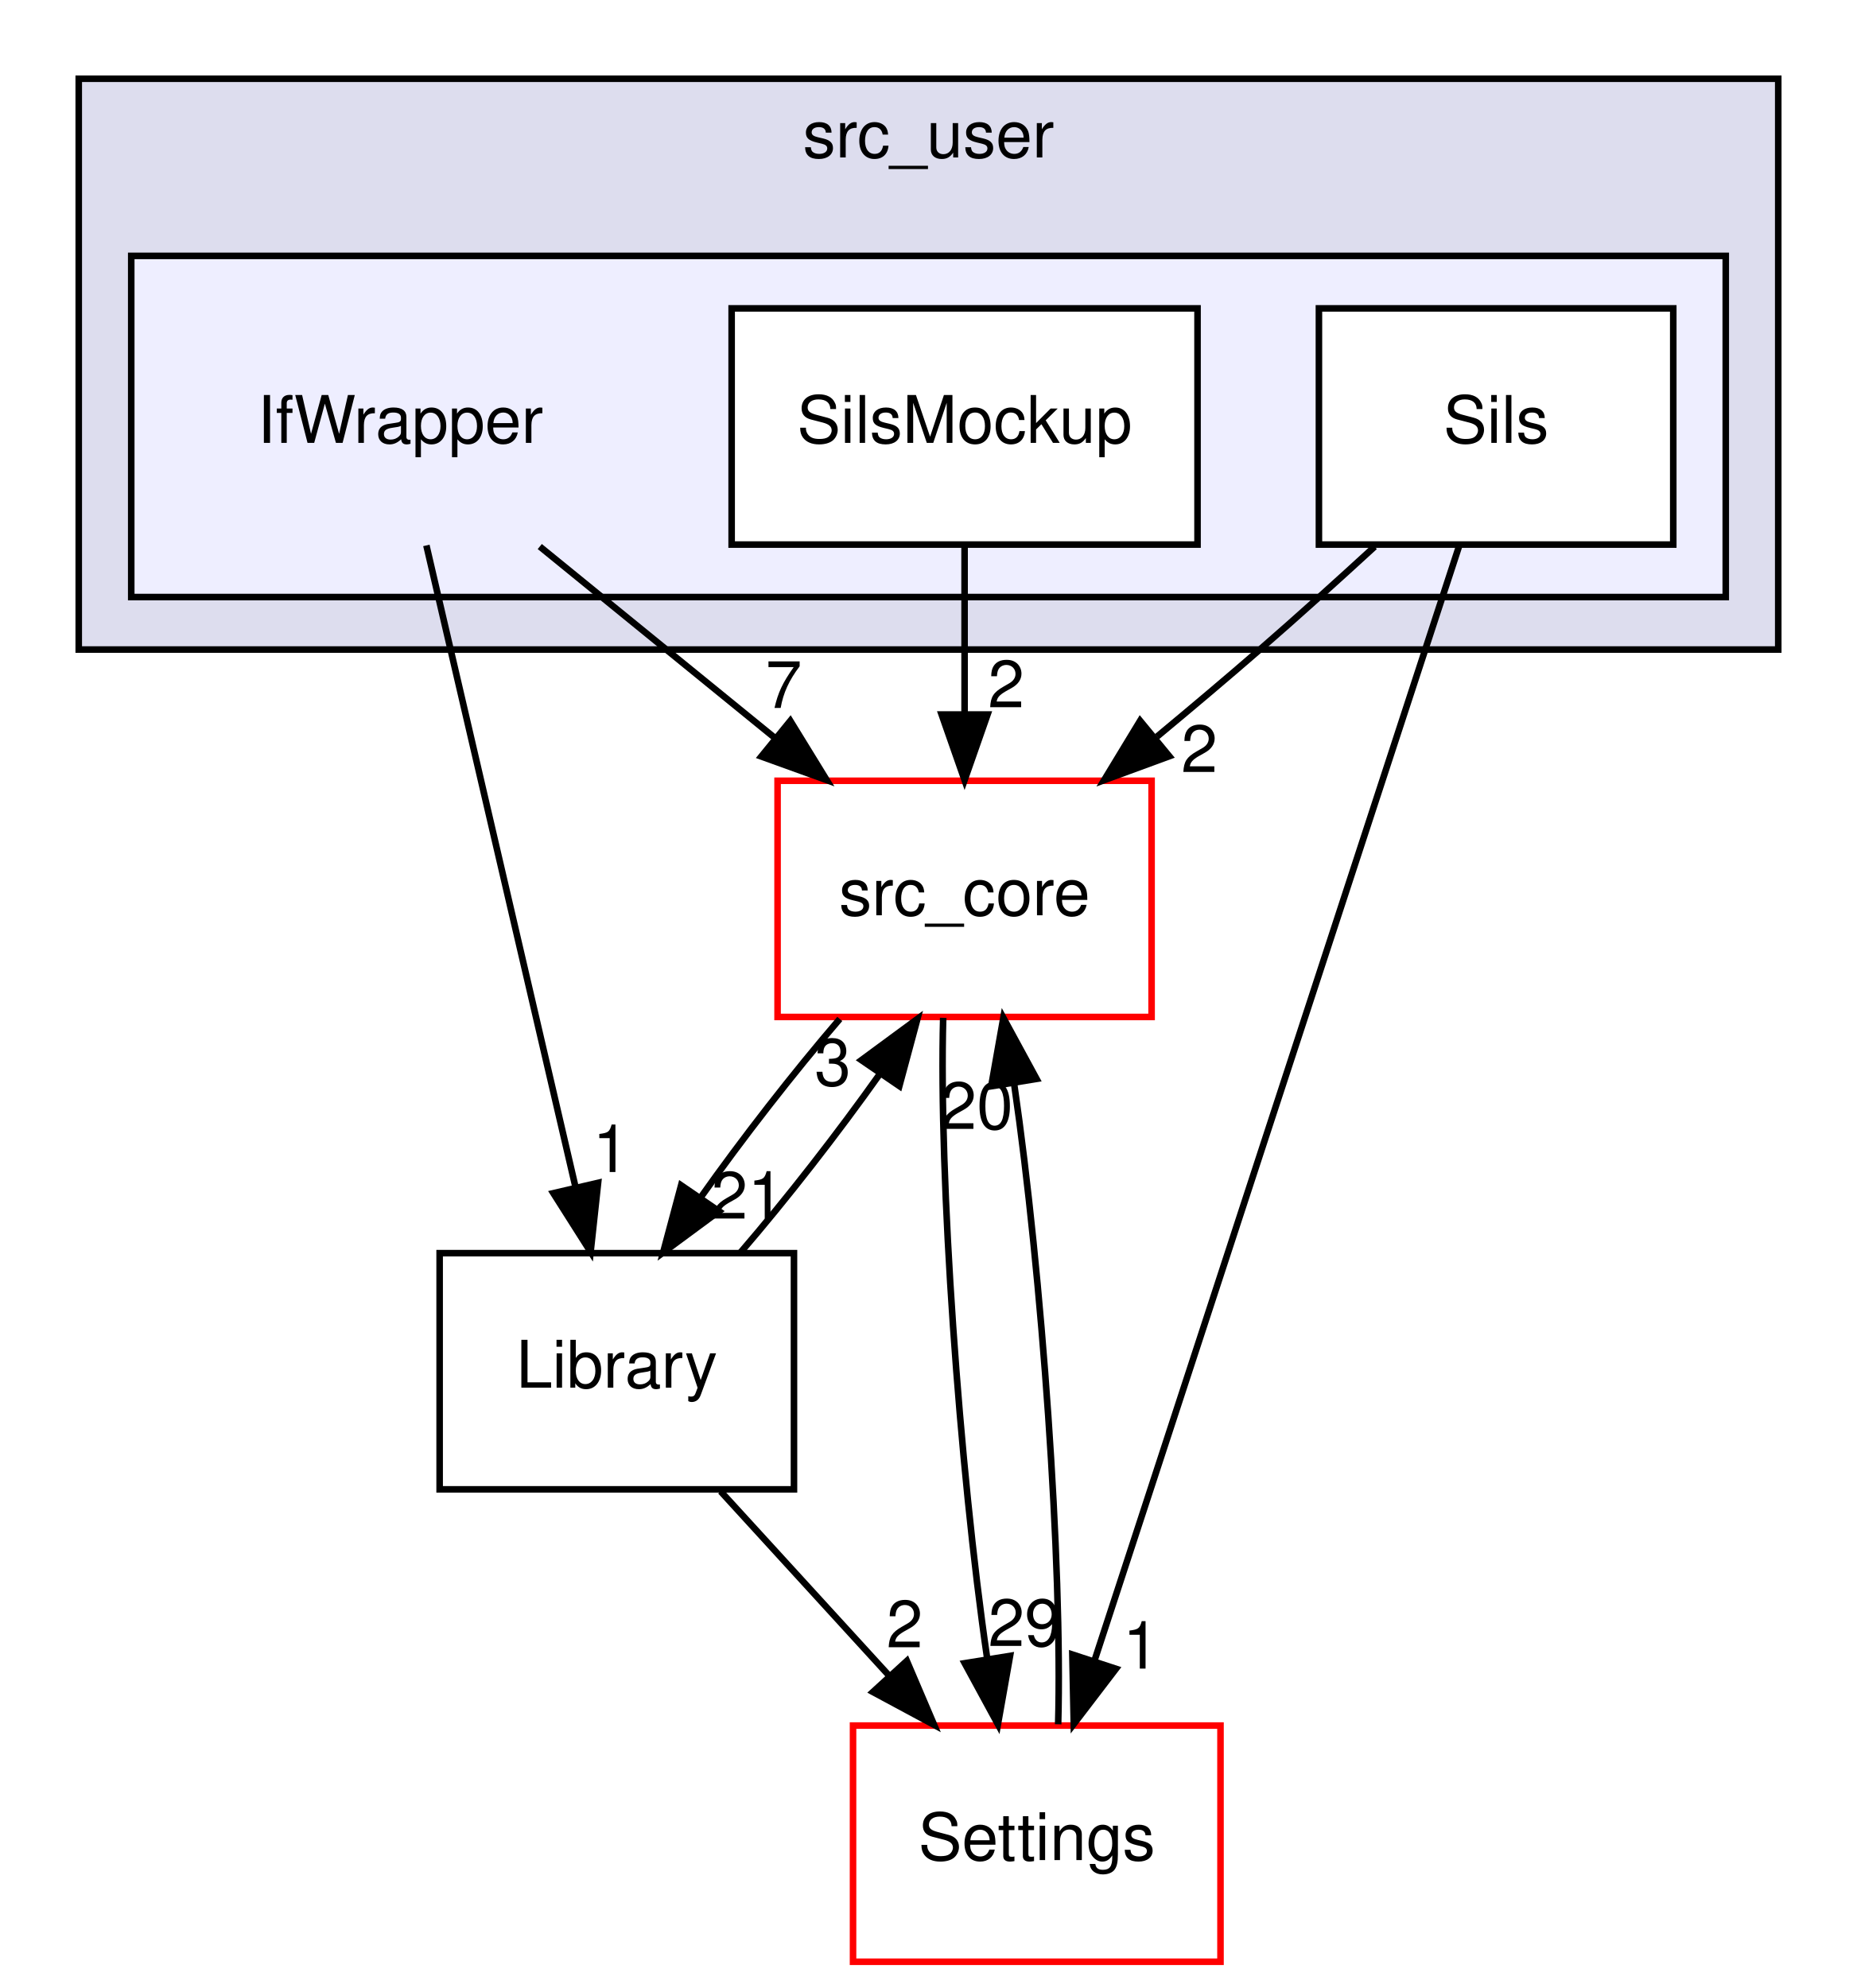
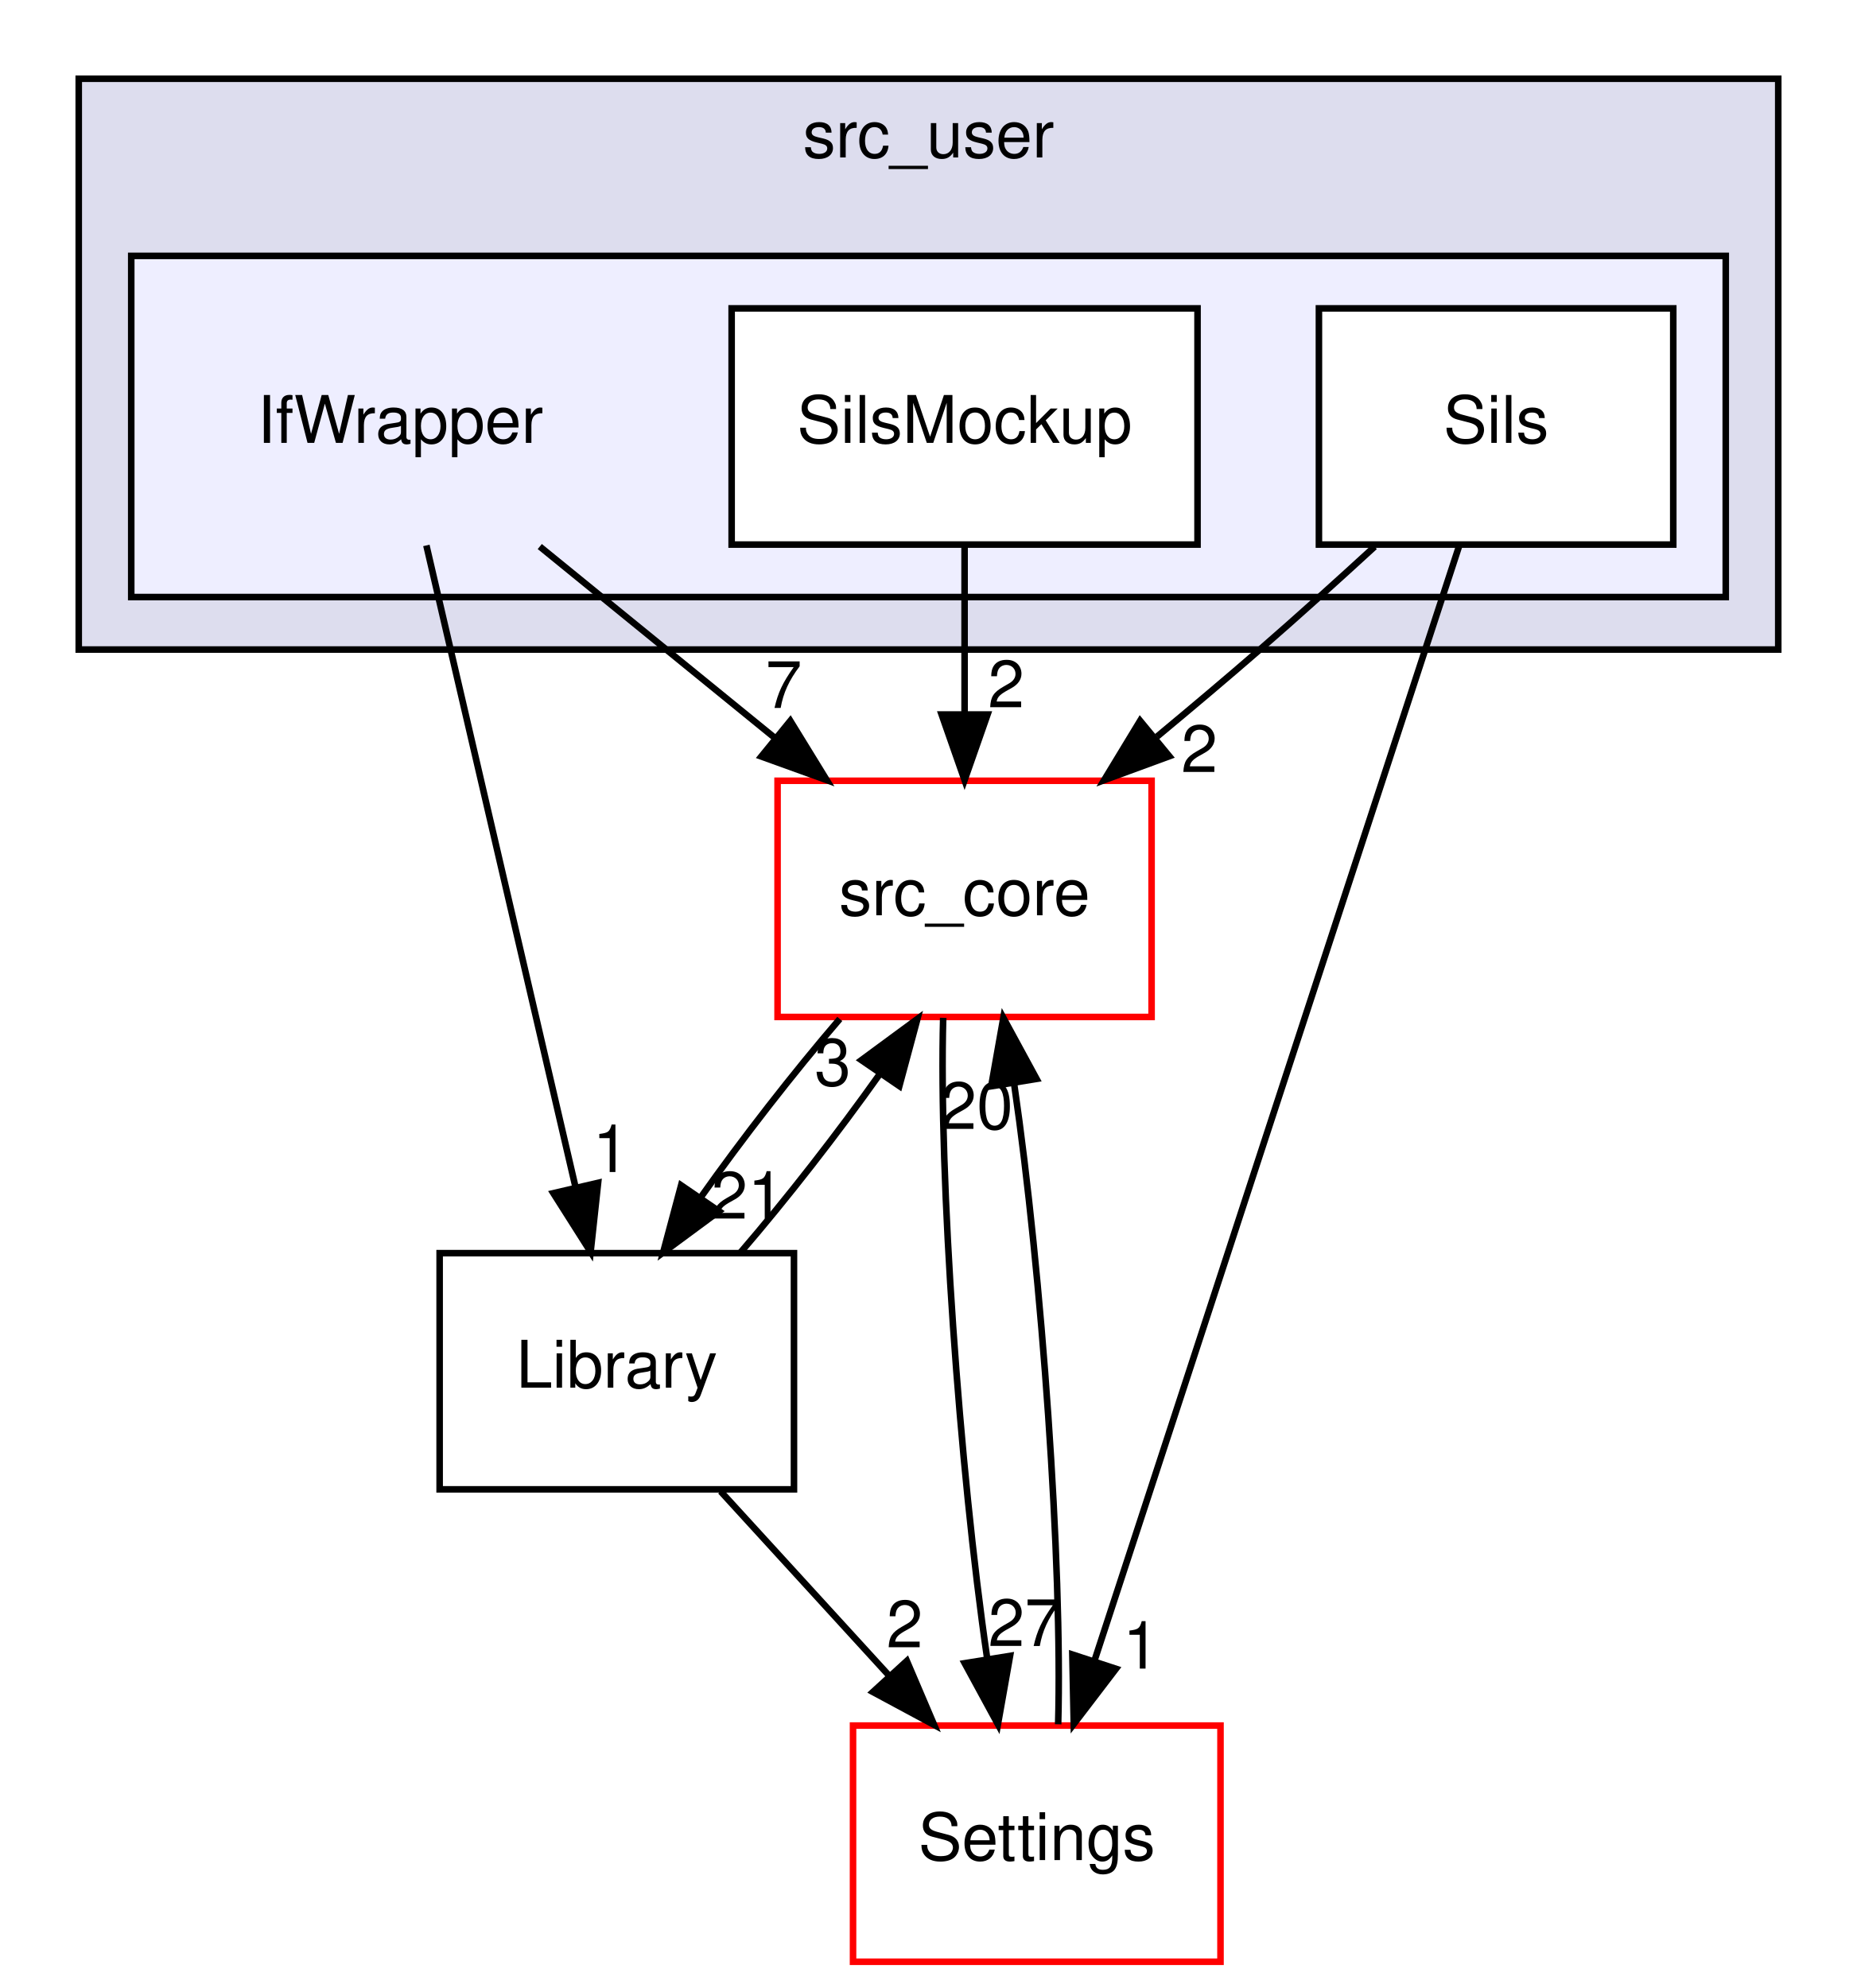
<svg xmlns="http://www.w3.org/2000/svg" xmlns:xlink="http://www.w3.org/1999/xlink" width="283pt" height="303pt" viewBox="0.00 0.00 283.00 303.00">
  <g id="graph0" class="graph" transform="scale(1 1) rotate(0) translate(4 299)">
    <polygon fill="white" stroke="transparent" points="-4,4 -4,-299 279,-299 279,4 -4,4" />
    <g id="clust1" class="cluster">
      <g id="a_clust1">
        <a xlink:href="dir_eee969b9b1fd07f6dd15d1b94d8d842d.html" target="_top" xlink:title="src_user">
          <polygon fill="#ddddee" stroke="black" points="8,-200 8,-287 267,-287 267,-200 8,-200" />
          <text text-anchor="middle" x="137.5" y="-275" font-family="Helvetica,sans-Serif" font-size="10.00">src_user</text>
        </a>
      </g>
    </g>
    <g id="clust2" class="cluster">
      <g id="a_clust2">
        <a xlink:href="dir_82a6d08b74acde068a893bd36b924818.html" target="_top">
          <polygon fill="#eeeeff" stroke="black" points="16,-208 16,-260 259,-260 259,-208 16,-208" />
        </a>
      </g>
    </g>
    <g id="node1" class="node">
      <text text-anchor="middle" x="57" y="-231.5" font-family="Helvetica,sans-Serif" font-size="10.00">IfWrapper</text>
    </g>
    <g id="node4" class="node">
      <g id="a_node4">
        <a xlink:href="dir_be63cfd930404a85b97e9333ec04cd9e.html" target="_top" xlink:title="src_core">
          <polygon fill="white" stroke="red" points="171.5,-180 114.5,-180 114.5,-144 171.5,-144 171.5,-180" />
          <text text-anchor="middle" x="143" y="-159.5" font-family="Helvetica,sans-Serif" font-size="10.00">src_core</text>
        </a>
      </g>
    </g>
    <g id="edge7" class="edge">
      <path fill="none" stroke="black" d="M78.26,-215.7C89.09,-206.88 102.42,-196.03 114.16,-186.47" />
      <polygon fill="black" stroke="black" points="116.44,-189.13 121.99,-180.1 112.02,-183.7 116.44,-189.13" />
      <g id="a_edge7-headlabel">
        <a xlink:href="dir_000027_000001.html" target="_top" xlink:title="7">
          <text text-anchor="middle" x="115.44" y="-191.1" font-family="Helvetica,sans-Serif" font-size="10.00">7</text>
        </a>
      </g>
    </g>
    <g id="node6" class="node">
      <g id="a_node6">
        <a xlink:href="dir_c9ae416fc705fb809a1f033648649fff.html" target="_top" xlink:title="Library">
          <polygon fill="none" stroke="black" points="117,-108 63,-108 63,-72 117,-72 117,-108" />
          <text text-anchor="middle" x="90" y="-87.5" font-family="Helvetica,sans-Serif" font-size="10.00">Library</text>
        </a>
      </g>
    </g>
    <g id="edge8" class="edge">
      <path fill="none" stroke="black" d="M60.98,-215.87C66.63,-191.56 77.03,-146.82 83.72,-118.01" />
      <polygon fill="black" stroke="black" points="87.15,-118.72 86.01,-108.19 80.33,-117.14 87.15,-118.72" />
      <g id="a_edge8-headlabel">
        <a xlink:href="dir_000027_000009.html" target="_top" xlink:title="1">
          <text text-anchor="middle" x="89.1" y="-120.37" font-family="Helvetica,sans-Serif" font-size="10.00">1</text>
        </a>
      </g>
    </g>
    <g id="node2" class="node">
      <g id="a_node2">
        <a xlink:href="dir_95bd36b56c408dd37cca77aa41f9b072.html" target="_top" xlink:title="Sils">
          <polygon fill="white" stroke="black" points="251,-252 197,-252 197,-216 251,-216 251,-252" />
          <text text-anchor="middle" x="224" y="-231.5" font-family="Helvetica,sans-Serif" font-size="10.00">Sils</text>
        </a>
      </g>
    </g>
    <g id="edge5" class="edge">
      <path fill="none" stroke="black" d="M205.49,-215.68C199.92,-210.57 193.76,-205 188,-200 182.99,-195.65 177.59,-191.1 172.33,-186.73" />
      <polygon fill="black" stroke="black" points="174.2,-183.74 164.26,-180.09 169.75,-189.14 174.2,-183.74" />
      <g id="a_edge5-headlabel">
        <a xlink:href="dir_000028_000001.html" target="_top" xlink:title="2">
          <text text-anchor="middle" x="178.78" y="-181.33" font-family="Helvetica,sans-Serif" font-size="10.00">2</text>
        </a>
      </g>
    </g>
    <g id="node5" class="node">
      <g id="a_node5">
        <a xlink:href="dir_a6c80cab417eca370553d013a38aa3d8.html" target="_top" xlink:title="Settings">
          <polygon fill="white" stroke="red" points="182,-36 126,-36 126,0 182,0 182,-36" />
          <text text-anchor="middle" x="154" y="-15.5" font-family="Helvetica,sans-Serif" font-size="10.00">Settings</text>
        </a>
      </g>
    </g>
    <g id="edge6" class="edge">
      <path fill="none" stroke="black" d="M218.39,-215.85C206.23,-178.68 177.37,-90.44 162.77,-45.82" />
      <polygon fill="black" stroke="black" points="166.07,-44.65 159.64,-36.23 159.42,-46.83 166.07,-44.65" />
      <g id="a_edge6-headlabel">
        <a xlink:href="dir_000028_000030.html" target="_top" xlink:title="1">
          <text text-anchor="middle" x="169.89" y="-44.68" font-family="Helvetica,sans-Serif" font-size="10.00">1</text>
        </a>
      </g>
    </g>
    <g id="node3" class="node">
      <g id="a_node3">
        <a xlink:href="dir_b34c765311f7231bd78547a9a5a88d99.html" target="_top" xlink:title="SilsMockup">
          <polygon fill="white" stroke="black" points="178.5,-252 107.5,-252 107.5,-216 178.5,-216 178.5,-252" />
          <text text-anchor="middle" x="143" y="-231.5" font-family="Helvetica,sans-Serif" font-size="10.00">SilsMockup</text>
        </a>
      </g>
    </g>
    <g id="edge4" class="edge">
      <path fill="none" stroke="black" d="M143,-215.7C143,-207.98 143,-198.71 143,-190.11" />
      <polygon fill="black" stroke="black" points="146.5,-190.1 143,-180.1 139.5,-190.1 146.5,-190.1" />
      <g id="a_edge4-headlabel">
        <a xlink:href="dir_000029_000001.html" target="_top" xlink:title="2">
          <text text-anchor="middle" x="149.34" y="-191.2" font-family="Helvetica,sans-Serif" font-size="10.00">2</text>
        </a>
      </g>
    </g>
    <g id="edge1" class="edge">
      <path fill="none" stroke="black" d="M139.74,-143.87C139.06,-119.67 142.21,-75.21 146.42,-46.39" />
      <polygon fill="black" stroke="black" points="149.93,-46.62 148.08,-36.19 143.02,-45.5 149.93,-46.62" />
      <g id="a_edge1-headlabel">
-         <a xlink:href="dir_000001_000030.html" target="_top" xlink:title="29">
-           <text text-anchor="middle" x="152.15" y="-48.12" font-family="Helvetica,sans-Serif" font-size="10.00">29</text>
+         <a xlink:href="dir_000001_000030.html" target="_top" xlink:title="27">
+           <text text-anchor="middle" x="152.15" y="-48.12" font-family="Helvetica,sans-Serif" font-size="10.00">27</text>
        </a>
      </g>
    </g>
    <g id="edge2" class="edge">
      <path fill="none" stroke="black" d="M123.98,-143.7C116.91,-135.47 109.14,-125.48 102.73,-116.42" />
      <polygon fill="black" stroke="black" points="105.58,-114.39 97.06,-108.1 99.8,-118.34 105.58,-114.39" />
      <g id="a_edge2-headlabel">
        <a xlink:href="dir_000001_000009.html" target="_top" xlink:title="21">
          <text text-anchor="middle" x="109.95" y="-113.26" font-family="Helvetica,sans-Serif" font-size="10.00">21</text>
        </a>
      </g>
    </g>
    <g id="edge3" class="edge">
      <path fill="none" stroke="black" d="M157.26,-36.19C157.94,-60.42 154.78,-104.89 150.57,-133.68" />
      <polygon fill="black" stroke="black" points="147.06,-133.44 148.91,-143.87 153.97,-134.56 147.06,-133.44" />
      <g id="a_edge3-headlabel">
        <a xlink:href="dir_000030_000001.html" target="_top" xlink:title="20">
          <text text-anchor="middle" x="144.84" y="-126.93" font-family="Helvetica,sans-Serif" font-size="10.00">20</text>
        </a>
      </g>
    </g>
    <g id="edge9" class="edge">
      <path fill="none" stroke="black" d="M108.85,-108.1C115.91,-116.3 123.68,-126.28 130.12,-135.36" />
      <polygon fill="black" stroke="black" points="127.28,-137.42 135.81,-143.7 133.06,-133.47 127.28,-137.42" />
      <g id="a_edge9-headlabel">
        <a xlink:href="dir_000009_000001.html" target="_top" xlink:title="3">
          <text text-anchor="middle" x="122.91" y="-133.55" font-family="Helvetica,sans-Serif" font-size="10.00">3</text>
        </a>
      </g>
    </g>
    <g id="edge10" class="edge">
      <path fill="none" stroke="black" d="M105.82,-71.7C113.57,-63.22 123.04,-52.86 131.52,-43.58" />
      <polygon fill="black" stroke="black" points="134.2,-45.85 138.36,-36.1 129.03,-41.12 134.2,-45.85" />
      <g id="a_edge10-headlabel">
        <a xlink:href="dir_000009_000030.html" target="_top" xlink:title="2">
          <text text-anchor="middle" x="133.87" y="-47.92" font-family="Helvetica,sans-Serif" font-size="10.00">2</text>
        </a>
      </g>
    </g>
  </g>
</svg>
